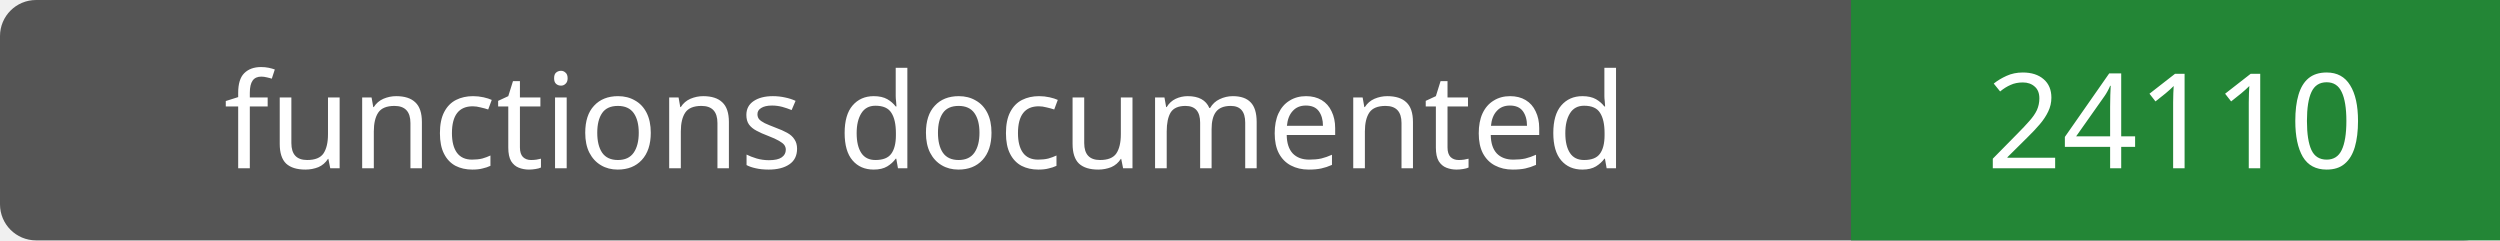
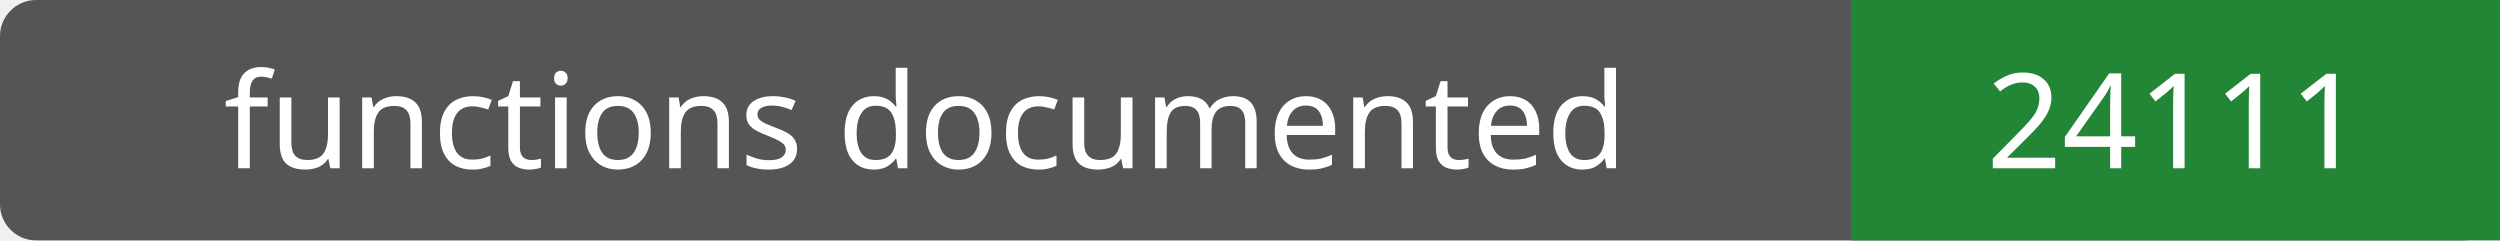
- <svg xmlns="http://www.w3.org/2000/svg" width="208" height="20" role="img" aria-label="functions documented: 24110">
+ <svg xmlns="http://www.w3.org/2000/svg" width="208" height="20" role="img" aria-label="functions documented: 24111">
  <rect width="208" height="20" rx="3" fill="#555" />
  <path fill="#238636" d="M154 0h54v20H154z" />
  <g fill="#fff" text-anchor="middle" font-family="Verdana,sans-serif" font-size="11">
    <text x="77.0" y="14">functions documented</text>
-     <text x="181.0" y="14">24110</text>
+     <text x="181.0" y="14">24111</text>
  </g>
</svg>
